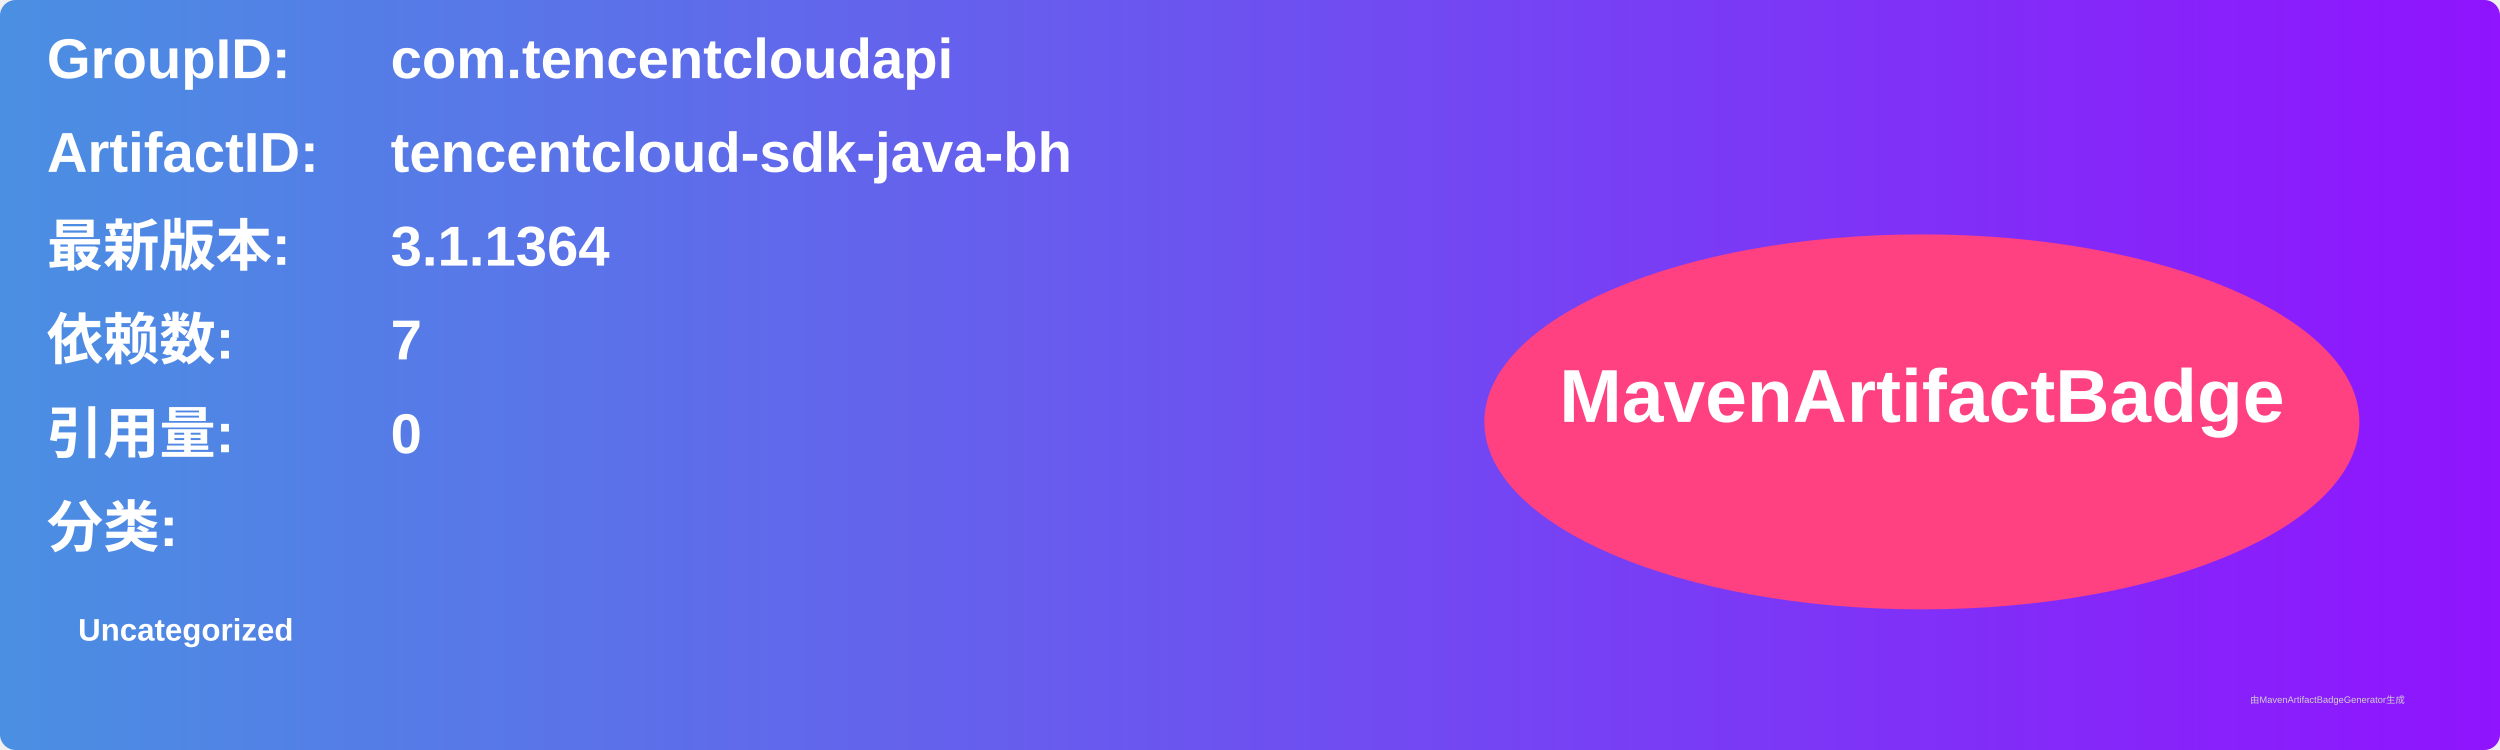
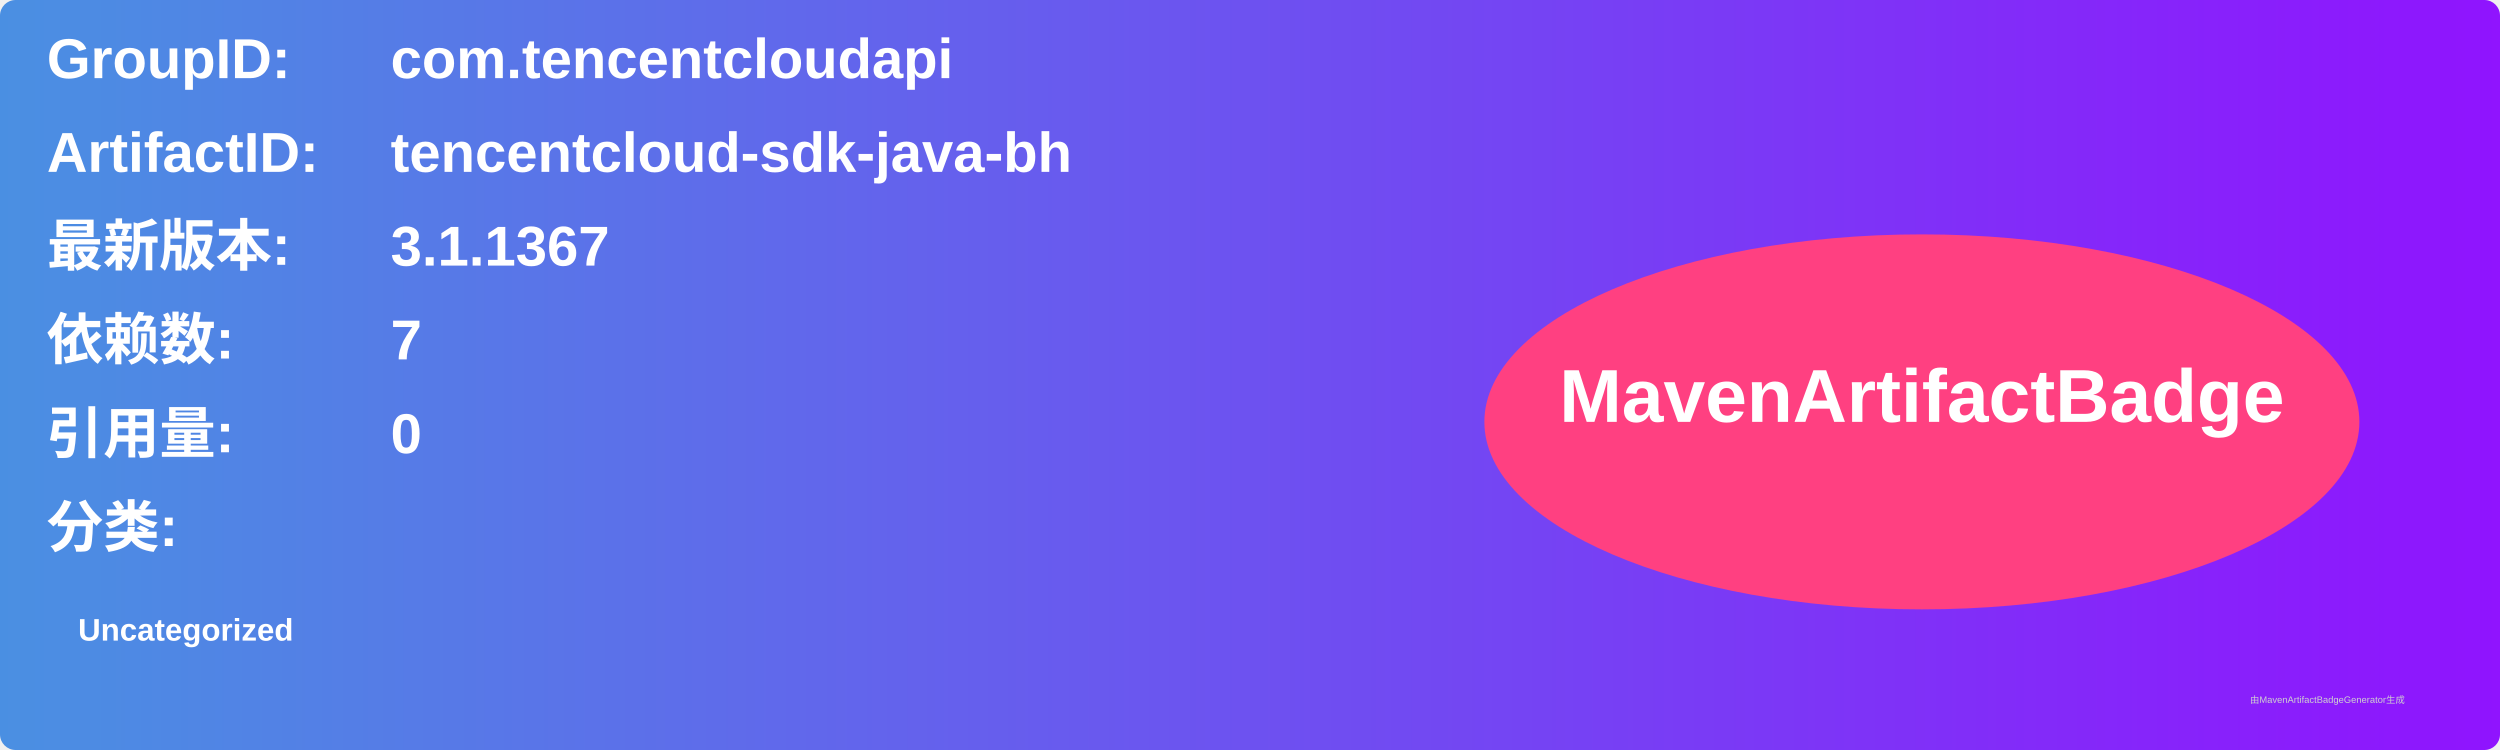
<svg xmlns="http://www.w3.org/2000/svg" width="800" height="240" viewBox="0 0 800 240">
  <linearGradient id="grad" x1="0%" y1="0%" x2="100%" y2="0%">
    <stop offset="0%" stop-color="#4a90e2" />
    <stop offset="100%" stop-color="#9013fe" />
  </linearGradient>
  <rect width="100%" height="100%" rx="5" ry="5" fill="url(#grad)" />
  <g transform="translate(15, 15)">
    <text x="0" y="10" font-family="Arial" font-size="18" fill="white" font-weight="bold" width="260">GroupID:</text>
    <text x="110" y="10" font-family="Arial" font-size="18" fill="white" font-weight="bold" width="460">com.tencentcloudapi</text>
    <text x="0" y="40" font-family="Arial" font-size="18" fill="white" font-weight="bold" width="260">ArtifactID:</text>
    <text x="110" y="40" font-family="Arial" font-size="18" fill="white" font-weight="bold" width="460">tencentcloud-sdk-java-bh</text>
    <text x="0" y="70" font-family="Arial" font-size="18" fill="white" font-weight="bold">最新版本:</text>
    <text x="110" y="70" font-family="Arial" font-size="18" fill="white" font-weight="bold">
-       <tspan font-weight="bold">3.1.1364</tspan>
+       <tspan font-weight="bold">3.1.1367</tspan>
    </text>
    <text x="0" y="100" font-family="Arial" font-size="18" fill="white" font-weight="bold">依赖数: </text>
    <text x="110" y="100" font-family="Arial" font-size="18" fill="white">
      <tspan font-weight="bold">7</tspan>
    </text>
    <text x="0" y="130" font-family="Arial" font-size="18" fill="white" font-weight="bold">引用量: </text>
    <text x="110" y="130" font-family="Arial" font-size="18" fill="white">
      <tspan font-weight="bold">0</tspan>
    </text>
    <text x="0" y="160" font-family="Arial" font-size="18" fill="white" font-weight="bold">分类:</text>
    <text x="10" y="190" font-family="Arial" font-size="10" fill="white">
      <tspan font-weight="bold">Uncategorized</tspan>
    </text>
    <ellipse cx="600" cy="120" rx="140" ry="60" fill="#ff4081" />
    <text x="600" y="120" text-anchor="middle" font-family="Arial" font-size="24" fill="white" font-weight="bold">MavenArtifactBadge</text>
  </g>
  <text x="720" y="225" font-family="Arial" font-size="3" fill="#d0d0d0">由MavenArtifactBadgeGenerator生成</text>
</svg>
